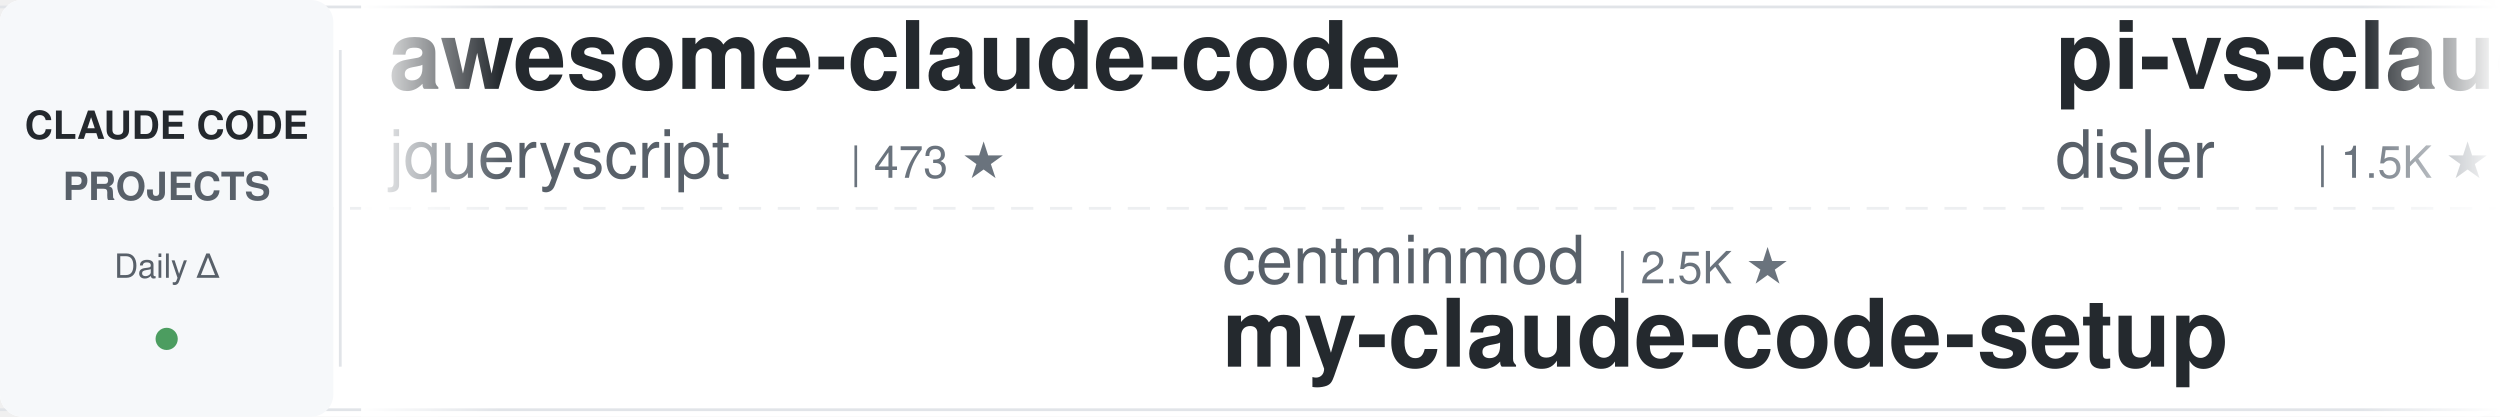
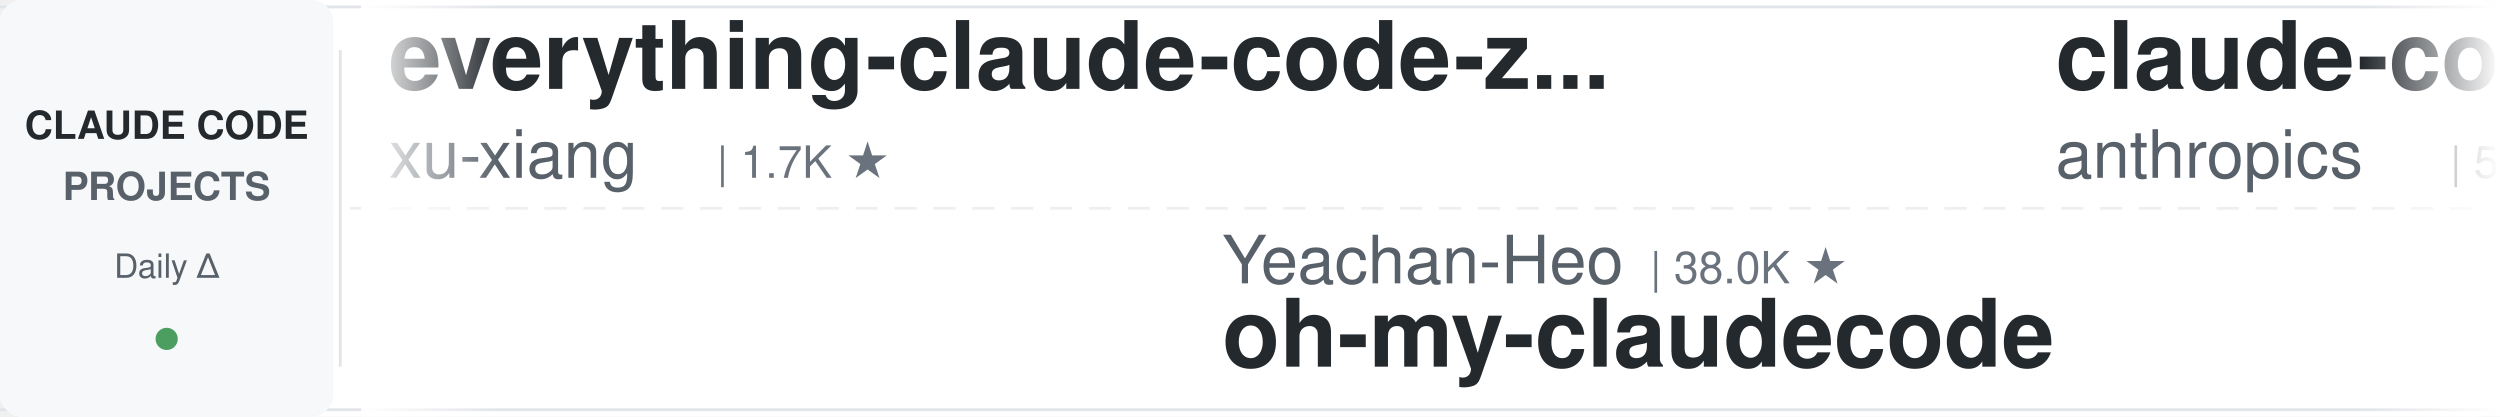
<svg xmlns="http://www.w3.org/2000/svg" width="900" height="150">
  <defs>
    <linearGradient id="leftFade" x1="0%" y1="0%" x2="100%" y2="0%">
      <stop offset="0%" style="stop-color:#ffffff;stop-opacity:1" />
      <stop offset="100%" style="stop-color:#ffffff;stop-opacity:0" />
    </linearGradient>
    <linearGradient id="rightFade" x1="0%" y1="0%" x2="100%" y2="0%">
      <stop offset="0%" style="stop-color:#ffffff;stop-opacity:0" />
      <stop offset="100%" style="stop-color:#ffffff;stop-opacity:1" />
    </linearGradient>
  </defs>
  <rect width="900" height="150" fill="#ffffff" rx="8" />
  <rect x="0" y="2" width="900" height="1" fill="#e1e4e8" />
  <rect x="0" y="147" width="900" height="1" fill="#e1e4e8" />
  <line x1="0" y1="75" x2="900" y2="75" stroke="#e1e4e8" stroke-width="1" stroke-dasharray="8 6" opacity="0.6" />
  <rect x="0" y="0" width="120" height="150" fill="#f6f8fa" rx="8" />
  <text x="60" y="50" font-family="-apple-system, BlinkMacSystemFont, 'Segoe UI', Helvetica, Arial, sans-serif" font-size="14" font-weight="600" fill="#24292e" text-anchor="middle">CLAUDE CODE</text>
  <text x="60" y="72" font-family="-apple-system, BlinkMacSystemFont, 'Segoe UI', Helvetica, Arial, sans-serif" font-size="14" font-weight="600" fill="#586069" text-anchor="middle">PROJECTS</text>
  <text x="60" y="100" font-family="-apple-system, BlinkMacSystemFont, 'Segoe UI', Helvetica, Arial, sans-serif" font-size="12" font-weight="500" fill="#586069" text-anchor="middle">Daily Δ</text>
  <circle cx="60" cy="122" r="4" fill="#22863a" opacity="0.8" />
  <rect x="122" y="18" width="1" height="114" fill="#e1e4e8" />
  <clipPath id="tickerClip">
    <rect x="130" y="0" width="770" height="150" />
  </clipPath>
  <g clip-path="url(#tickerClip)">
    <g id="tickerItems">
      <animateTransform attributeName="transform" attributeType="XML" type="translate" from="0 0" to="-3000 0" dur="54s" repeatCount="indefinite" />
      <g transform="translate(0, 0)">
-         <text x="140" y="32" font-family="-apple-system, BlinkMacSystemFont, 'Segoe UI', Helvetica, Arial, sans-serif" font-size="34" font-weight="600" fill="#24292e">awesome-claude-code</text>
-         <text x="140" y="64" font-family="-apple-system, BlinkMacSystemFont, 'Segoe UI', Helvetica, Arial, sans-serif" font-size="24" font-weight="400" fill="#586069">jqueryscript</text>
-         <text x="306" y="64" font-family="-apple-system, BlinkMacSystemFont, 'Segoe UI', Helvetica, Arial, sans-serif" font-size="16" font-weight="500" fill="#6a737d">| 473 ★</text>
+         <text x="140" y="32" font-family="-apple-system, BlinkMacSystemFont, 'Segoe UI', Helvetica, Arial, sans-serif" font-size="34" font-weight="600" fill="#24292e">everything-claude-code-z...</text>
+         <text x="140" y="64" font-family="-apple-system, BlinkMacSystemFont, 'Segoe UI', Helvetica, Arial, sans-serif" font-size="24" font-weight="400" fill="#586069">xu-xiang</text>
+         <text x="258" y="64" font-family="-apple-system, BlinkMacSystemFont, 'Segoe UI', Helvetica, Arial, sans-serif" font-size="16" font-weight="500" fill="#6a737d">| 1.7K ★</text>
      </g>
      <g transform="translate(300, 0)">
-         <text x="140" y="102" font-family="-apple-system, BlinkMacSystemFont, 'Segoe UI', Helvetica, Arial, sans-serif" font-size="24" font-weight="400" fill="#586069">centminmod</text>
-         <text x="282" y="102" font-family="-apple-system, BlinkMacSystemFont, 'Segoe UI', Helvetica, Arial, sans-serif" font-size="16" font-weight="500" fill="#6a737d">| 2.5K ★</text>
-         <text x="140" y="132" font-family="-apple-system, BlinkMacSystemFont, 'Segoe UI', Helvetica, Arial, sans-serif" font-size="34" font-weight="600" fill="#24292e">my-claude-code-setup</text>
+         <text x="140" y="102" font-family="-apple-system, BlinkMacSystemFont, 'Segoe UI', Helvetica, Arial, sans-serif" font-size="24" font-weight="400" fill="#586069">Yeachan-Heo</text>
+         <text x="294" y="102" font-family="-apple-system, BlinkMacSystemFont, 'Segoe UI', Helvetica, Arial, sans-serif" font-size="16" font-weight="500" fill="#6a737d">| 38.0K ★</text>
+         <text x="140" y="132" font-family="-apple-system, BlinkMacSystemFont, 'Segoe UI', Helvetica, Arial, sans-serif" font-size="34" font-weight="600" fill="#24292e">oh-my-claudecode</text>
      </g>
      <g transform="translate(600, 0)">
-         <text x="140" y="32" font-family="-apple-system, BlinkMacSystemFont, 'Segoe UI', Helvetica, Arial, sans-serif" font-size="34" font-weight="600" fill="#24292e">pi-vs-claude-code</text>
-         <text x="140" y="64" font-family="-apple-system, BlinkMacSystemFont, 'Segoe UI', Helvetica, Arial, sans-serif" font-size="24" font-weight="400" fill="#586069">disler</text>
-         <text x="234" y="64" font-family="-apple-system, BlinkMacSystemFont, 'Segoe UI', Helvetica, Arial, sans-serif" font-size="16" font-weight="500" fill="#6a737d">| 1.5K ★</text>
+         <text x="140" y="32" font-family="-apple-system, BlinkMacSystemFont, 'Segoe UI', Helvetica, Arial, sans-serif" font-size="34" font-weight="600" fill="#24292e">claude-code-security-rev...</text>
+         <text x="140" y="64" font-family="-apple-system, BlinkMacSystemFont, 'Segoe UI', Helvetica, Arial, sans-serif" font-size="24" font-weight="400" fill="#586069">anthropics</text>
+         <text x="282" y="64" font-family="-apple-system, BlinkMacSystemFont, 'Segoe UI', Helvetica, Arial, sans-serif" font-size="16" font-weight="500" fill="#6a737d">| 5.6K ★</text>
      </g>
      <g transform="translate(900, 0)">
-         <text x="140" y="102" font-family="-apple-system, BlinkMacSystemFont, 'Segoe UI', Helvetica, Arial, sans-serif" font-size="24" font-weight="400" fill="#586069">pedrohcgs</text>
-         <text x="270" y="102" font-family="-apple-system, BlinkMacSystemFont, 'Segoe UI', Helvetica, Arial, sans-serif" font-size="16" font-weight="500" fill="#6a737d">| 1.4K ★</text>
-         <text x="140" y="132" font-family="-apple-system, BlinkMacSystemFont, 'Segoe UI', Helvetica, Arial, sans-serif" font-size="34" font-weight="600" fill="#24292e">claude-code-my-workflow</text>
+         <text x="140" y="102" font-family="-apple-system, BlinkMacSystemFont, 'Segoe UI', Helvetica, Arial, sans-serif" font-size="24" font-weight="400" fill="#586069">ykdojo</text>
+         <text x="234" y="102" font-family="-apple-system, BlinkMacSystemFont, 'Segoe UI', Helvetica, Arial, sans-serif" font-size="16" font-weight="500" fill="#6a737d">| 9.4K ★</text>
+         <text x="140" y="132" font-family="-apple-system, BlinkMacSystemFont, 'Segoe UI', Helvetica, Arial, sans-serif" font-size="34" font-weight="600" fill="#24292e">claude-code-tips</text>
      </g>
      <g transform="translate(1200, 0)">
-         <text x="140" y="32" font-family="-apple-system, BlinkMacSystemFont, 'Segoe UI', Helvetica, Arial, sans-serif" font-size="34" font-weight="600" fill="#24292e">free-claude-code</text>
-         <text x="140" y="64" font-family="-apple-system, BlinkMacSystemFont, 'Segoe UI', Helvetica, Arial, sans-serif" font-size="24" font-weight="400" fill="#586069">Alishahryar1</text>
-         <text x="306" y="64" font-family="-apple-system, BlinkMacSystemFont, 'Segoe UI', Helvetica, Arial, sans-serif" font-size="16" font-weight="500" fill="#6a737d">| 41.8K ★</text>
+         <text x="140" y="32" font-family="-apple-system, BlinkMacSystemFont, 'Segoe UI', Helvetica, Arial, sans-serif" font-size="34" font-weight="600" fill="#24292e">Claude-Code-Game-Studios</text>
+         <text x="140" y="64" font-family="-apple-system, BlinkMacSystemFont, 'Segoe UI', Helvetica, Arial, sans-serif" font-size="24" font-weight="400" fill="#586069">Donchitos</text>
+         <text x="270" y="64" font-family="-apple-system, BlinkMacSystemFont, 'Segoe UI', Helvetica, Arial, sans-serif" font-size="16" font-weight="500" fill="#6a737d">| 23.3K ★</text>
      </g>
      <g transform="translate(1500, 0)">
-         <text x="140" y="102" font-family="-apple-system, BlinkMacSystemFont, 'Segoe UI', Helvetica, Arial, sans-serif" font-size="24" font-weight="400" fill="#586069">andrew-kramer-inno</text>
-         <text x="378" y="102" font-family="-apple-system, BlinkMacSystemFont, 'Segoe UI', Helvetica, Arial, sans-serif" font-size="16" font-weight="500" fill="#6a737d">| 594 ★</text>
-         <text x="140" y="132" font-family="-apple-system, BlinkMacSystemFont, 'Segoe UI', Helvetica, Arial, sans-serif" font-size="34" font-weight="600" fill="#24292e">claude-code-source-build</text>
+         <text x="140" y="102" font-family="-apple-system, BlinkMacSystemFont, 'Segoe UI', Helvetica, Arial, sans-serif" font-size="24" font-weight="400" fill="#586069">alirezarezvani</text>
+         <text x="330" y="102" font-family="-apple-system, BlinkMacSystemFont, 'Segoe UI', Helvetica, Arial, sans-serif" font-size="16" font-weight="500" fill="#6a737d">| 23.1K ★</text>
+         <text x="140" y="132" font-family="-apple-system, BlinkMacSystemFont, 'Segoe UI', Helvetica, Arial, sans-serif" font-size="34" font-weight="600" fill="#24292e">claude-skills</text>
      </g>
      <g transform="translate(1800, 0)">
-         <text x="140" y="32" font-family="-apple-system, BlinkMacSystemFont, 'Segoe UI', Helvetica, Arial, sans-serif" font-size="34" font-weight="600" fill="#24292e">ECC</text>
-         <text x="140" y="64" font-family="-apple-system, BlinkMacSystemFont, 'Segoe UI', Helvetica, Arial, sans-serif" font-size="24" font-weight="400" fill="#586069">affaan-m</text>
-         <text x="258" y="64" font-family="-apple-system, BlinkMacSystemFont, 'Segoe UI', Helvetica, Arial, sans-serif" font-size="16" font-weight="500" fill="#6a737d">| 232.4K ★</text>
+         <text x="140" y="32" font-family="-apple-system, BlinkMacSystemFont, 'Segoe UI', Helvetica, Arial, sans-serif" font-size="34" font-weight="600" fill="#24292e">sc-claude-code-files</text>
+         <text x="140" y="64" font-family="-apple-system, BlinkMacSystemFont, 'Segoe UI', Helvetica, Arial, sans-serif" font-size="24" font-weight="400" fill="#586069">https-deeplearning-ai</text>
+         <text x="414" y="64" font-family="-apple-system, BlinkMacSystemFont, 'Segoe UI', Helvetica, Arial, sans-serif" font-size="16" font-weight="500" fill="#6a737d">| 535 ★</text>
      </g>
      <g transform="translate(2100, 0)">
-         <text x="140" y="102" font-family="-apple-system, BlinkMacSystemFont, 'Segoe UI', Helvetica, Arial, sans-serif" font-size="24" font-weight="400" fill="#586069">xu-xiang</text>
-         <text x="258" y="102" font-family="-apple-system, BlinkMacSystemFont, 'Segoe UI', Helvetica, Arial, sans-serif" font-size="16" font-weight="500" fill="#6a737d">| 1.7K ★</text>
-         <text x="140" y="132" font-family="-apple-system, BlinkMacSystemFont, 'Segoe UI', Helvetica, Arial, sans-serif" font-size="34" font-weight="600" fill="#24292e">everything-claude-code-z...</text>
+         <text x="140" y="102" font-family="-apple-system, BlinkMacSystemFont, 'Segoe UI', Helvetica, Arial, sans-serif" font-size="24" font-weight="400" fill="#586069">ponponon</text>
+         <text x="258" y="102" font-family="-apple-system, BlinkMacSystemFont, 'Segoe UI', Helvetica, Arial, sans-serif" font-size="16" font-weight="500" fill="#6a737d">| 2.3K ★</text>
+         <text x="140" y="132" font-family="-apple-system, BlinkMacSystemFont, 'Segoe UI', Helvetica, Arial, sans-serif" font-size="34" font-weight="600" fill="#24292e">claude_code_src</text>
      </g>
      <g transform="translate(2400, 0)">
-         <text x="140" y="32" font-family="-apple-system, BlinkMacSystemFont, 'Segoe UI', Helvetica, Arial, sans-serif" font-size="34" font-weight="600" fill="#24292e">claude-code-templates</text>
-         <text x="140" y="64" font-family="-apple-system, BlinkMacSystemFont, 'Segoe UI', Helvetica, Arial, sans-serif" font-size="24" font-weight="400" fill="#586069">davila7</text>
-         <text x="246" y="64" font-family="-apple-system, BlinkMacSystemFont, 'Segoe UI', Helvetica, Arial, sans-serif" font-size="16" font-weight="500" fill="#6a737d">| 29.9K ★</text>
+         <text x="140" y="32" font-family="-apple-system, BlinkMacSystemFont, 'Segoe UI', Helvetica, Arial, sans-serif" font-size="34" font-weight="600" fill="#24292e">claude-coder</text>
+         <text x="140" y="64" font-family="-apple-system, BlinkMacSystemFont, 'Segoe UI', Helvetica, Arial, sans-serif" font-size="24" font-weight="400" fill="#586069">kodu-ai</text>
+         <text x="246" y="64" font-family="-apple-system, BlinkMacSystemFont, 'Segoe UI', Helvetica, Arial, sans-serif" font-size="16" font-weight="500" fill="#6a737d">| 5.3K ★</text>
      </g>
      <g transform="translate(2700, 0)">
-         <text x="140" y="102" font-family="-apple-system, BlinkMacSystemFont, 'Segoe UI', Helvetica, Arial, sans-serif" font-size="24" font-weight="400" fill="#586069">lorryjovens-hub</text>
-         <text x="342" y="102" font-family="-apple-system, BlinkMacSystemFont, 'Segoe UI', Helvetica, Arial, sans-serif" font-size="16" font-weight="500" fill="#6a737d">| 1.7K ★</text>
-         <text x="140" y="132" font-family="-apple-system, BlinkMacSystemFont, 'Segoe UI', Helvetica, Arial, sans-serif" font-size="34" font-weight="600" fill="#24292e">claude-code-rust</text>
+         <text x="140" y="102" font-family="-apple-system, BlinkMacSystemFont, 'Segoe UI', Helvetica, Arial, sans-serif" font-size="24" font-weight="400" fill="#586069">Cranot</text>
+         <text x="234" y="102" font-family="-apple-system, BlinkMacSystemFont, 'Segoe UI', Helvetica, Arial, sans-serif" font-size="16" font-weight="500" fill="#6a737d">| 2.8K ★</text>
+         <text x="140" y="132" font-family="-apple-system, BlinkMacSystemFont, 'Segoe UI', Helvetica, Arial, sans-serif" font-size="34" font-weight="600" fill="#24292e">claude-code-guide</text>
      </g>
      <g transform="translate(3000, 0)">
-         <text x="140" y="32" font-family="-apple-system, BlinkMacSystemFont, 'Segoe UI', Helvetica, Arial, sans-serif" font-size="34" font-weight="600" fill="#24292e">awesome-claude-code</text>
-         <text x="140" y="64" font-family="-apple-system, BlinkMacSystemFont, 'Segoe UI', Helvetica, Arial, sans-serif" font-size="24" font-weight="400" fill="#586069">jqueryscript</text>
-         <text x="306" y="64" font-family="-apple-system, BlinkMacSystemFont, 'Segoe UI', Helvetica, Arial, sans-serif" font-size="16" font-weight="500" fill="#6a737d">| 473 ★</text>
+         <text x="140" y="32" font-family="-apple-system, BlinkMacSystemFont, 'Segoe UI', Helvetica, Arial, sans-serif" font-size="34" font-weight="600" fill="#24292e">everything-claude-code-z...</text>
+         <text x="140" y="64" font-family="-apple-system, BlinkMacSystemFont, 'Segoe UI', Helvetica, Arial, sans-serif" font-size="24" font-weight="400" fill="#586069">xu-xiang</text>
+         <text x="258" y="64" font-family="-apple-system, BlinkMacSystemFont, 'Segoe UI', Helvetica, Arial, sans-serif" font-size="16" font-weight="500" fill="#6a737d">| 1.7K ★</text>
      </g>
      <g transform="translate(3300, 0)">
-         <text x="140" y="102" font-family="-apple-system, BlinkMacSystemFont, 'Segoe UI', Helvetica, Arial, sans-serif" font-size="24" font-weight="400" fill="#586069">centminmod</text>
-         <text x="282" y="102" font-family="-apple-system, BlinkMacSystemFont, 'Segoe UI', Helvetica, Arial, sans-serif" font-size="16" font-weight="500" fill="#6a737d">| 2.5K ★</text>
-         <text x="140" y="132" font-family="-apple-system, BlinkMacSystemFont, 'Segoe UI', Helvetica, Arial, sans-serif" font-size="34" font-weight="600" fill="#24292e">my-claude-code-setup</text>
+         <text x="140" y="102" font-family="-apple-system, BlinkMacSystemFont, 'Segoe UI', Helvetica, Arial, sans-serif" font-size="24" font-weight="400" fill="#586069">Yeachan-Heo</text>
+         <text x="294" y="102" font-family="-apple-system, BlinkMacSystemFont, 'Segoe UI', Helvetica, Arial, sans-serif" font-size="16" font-weight="500" fill="#6a737d">| 38.0K ★</text>
+         <text x="140" y="132" font-family="-apple-system, BlinkMacSystemFont, 'Segoe UI', Helvetica, Arial, sans-serif" font-size="34" font-weight="600" fill="#24292e">oh-my-claudecode</text>
      </g>
      <g transform="translate(3600, 0)">
-         <text x="140" y="32" font-family="-apple-system, BlinkMacSystemFont, 'Segoe UI', Helvetica, Arial, sans-serif" font-size="34" font-weight="600" fill="#24292e">pi-vs-claude-code</text>
-         <text x="140" y="64" font-family="-apple-system, BlinkMacSystemFont, 'Segoe UI', Helvetica, Arial, sans-serif" font-size="24" font-weight="400" fill="#586069">disler</text>
-         <text x="234" y="64" font-family="-apple-system, BlinkMacSystemFont, 'Segoe UI', Helvetica, Arial, sans-serif" font-size="16" font-weight="500" fill="#6a737d">| 1.5K ★</text>
+         <text x="140" y="32" font-family="-apple-system, BlinkMacSystemFont, 'Segoe UI', Helvetica, Arial, sans-serif" font-size="34" font-weight="600" fill="#24292e">claude-code-security-rev...</text>
+         <text x="140" y="64" font-family="-apple-system, BlinkMacSystemFont, 'Segoe UI', Helvetica, Arial, sans-serif" font-size="24" font-weight="400" fill="#586069">anthropics</text>
+         <text x="282" y="64" font-family="-apple-system, BlinkMacSystemFont, 'Segoe UI', Helvetica, Arial, sans-serif" font-size="16" font-weight="500" fill="#6a737d">| 5.6K ★</text>
      </g>
      <g transform="translate(3900, 0)">
-         <text x="140" y="102" font-family="-apple-system, BlinkMacSystemFont, 'Segoe UI', Helvetica, Arial, sans-serif" font-size="24" font-weight="400" fill="#586069">pedrohcgs</text>
-         <text x="270" y="102" font-family="-apple-system, BlinkMacSystemFont, 'Segoe UI', Helvetica, Arial, sans-serif" font-size="16" font-weight="500" fill="#6a737d">| 1.4K ★</text>
-         <text x="140" y="132" font-family="-apple-system, BlinkMacSystemFont, 'Segoe UI', Helvetica, Arial, sans-serif" font-size="34" font-weight="600" fill="#24292e">claude-code-my-workflow</text>
+         <text x="140" y="102" font-family="-apple-system, BlinkMacSystemFont, 'Segoe UI', Helvetica, Arial, sans-serif" font-size="24" font-weight="400" fill="#586069">ykdojo</text>
+         <text x="234" y="102" font-family="-apple-system, BlinkMacSystemFont, 'Segoe UI', Helvetica, Arial, sans-serif" font-size="16" font-weight="500" fill="#6a737d">| 9.4K ★</text>
+         <text x="140" y="132" font-family="-apple-system, BlinkMacSystemFont, 'Segoe UI', Helvetica, Arial, sans-serif" font-size="34" font-weight="600" fill="#24292e">claude-code-tips</text>
      </g>
    </g>
  </g>
  <rect x="130" y="0" width="50" height="150" fill="url(#leftFade)" />
  <rect x="850" y="0" width="50" height="150" fill="url(#rightFade)" />
</svg>
